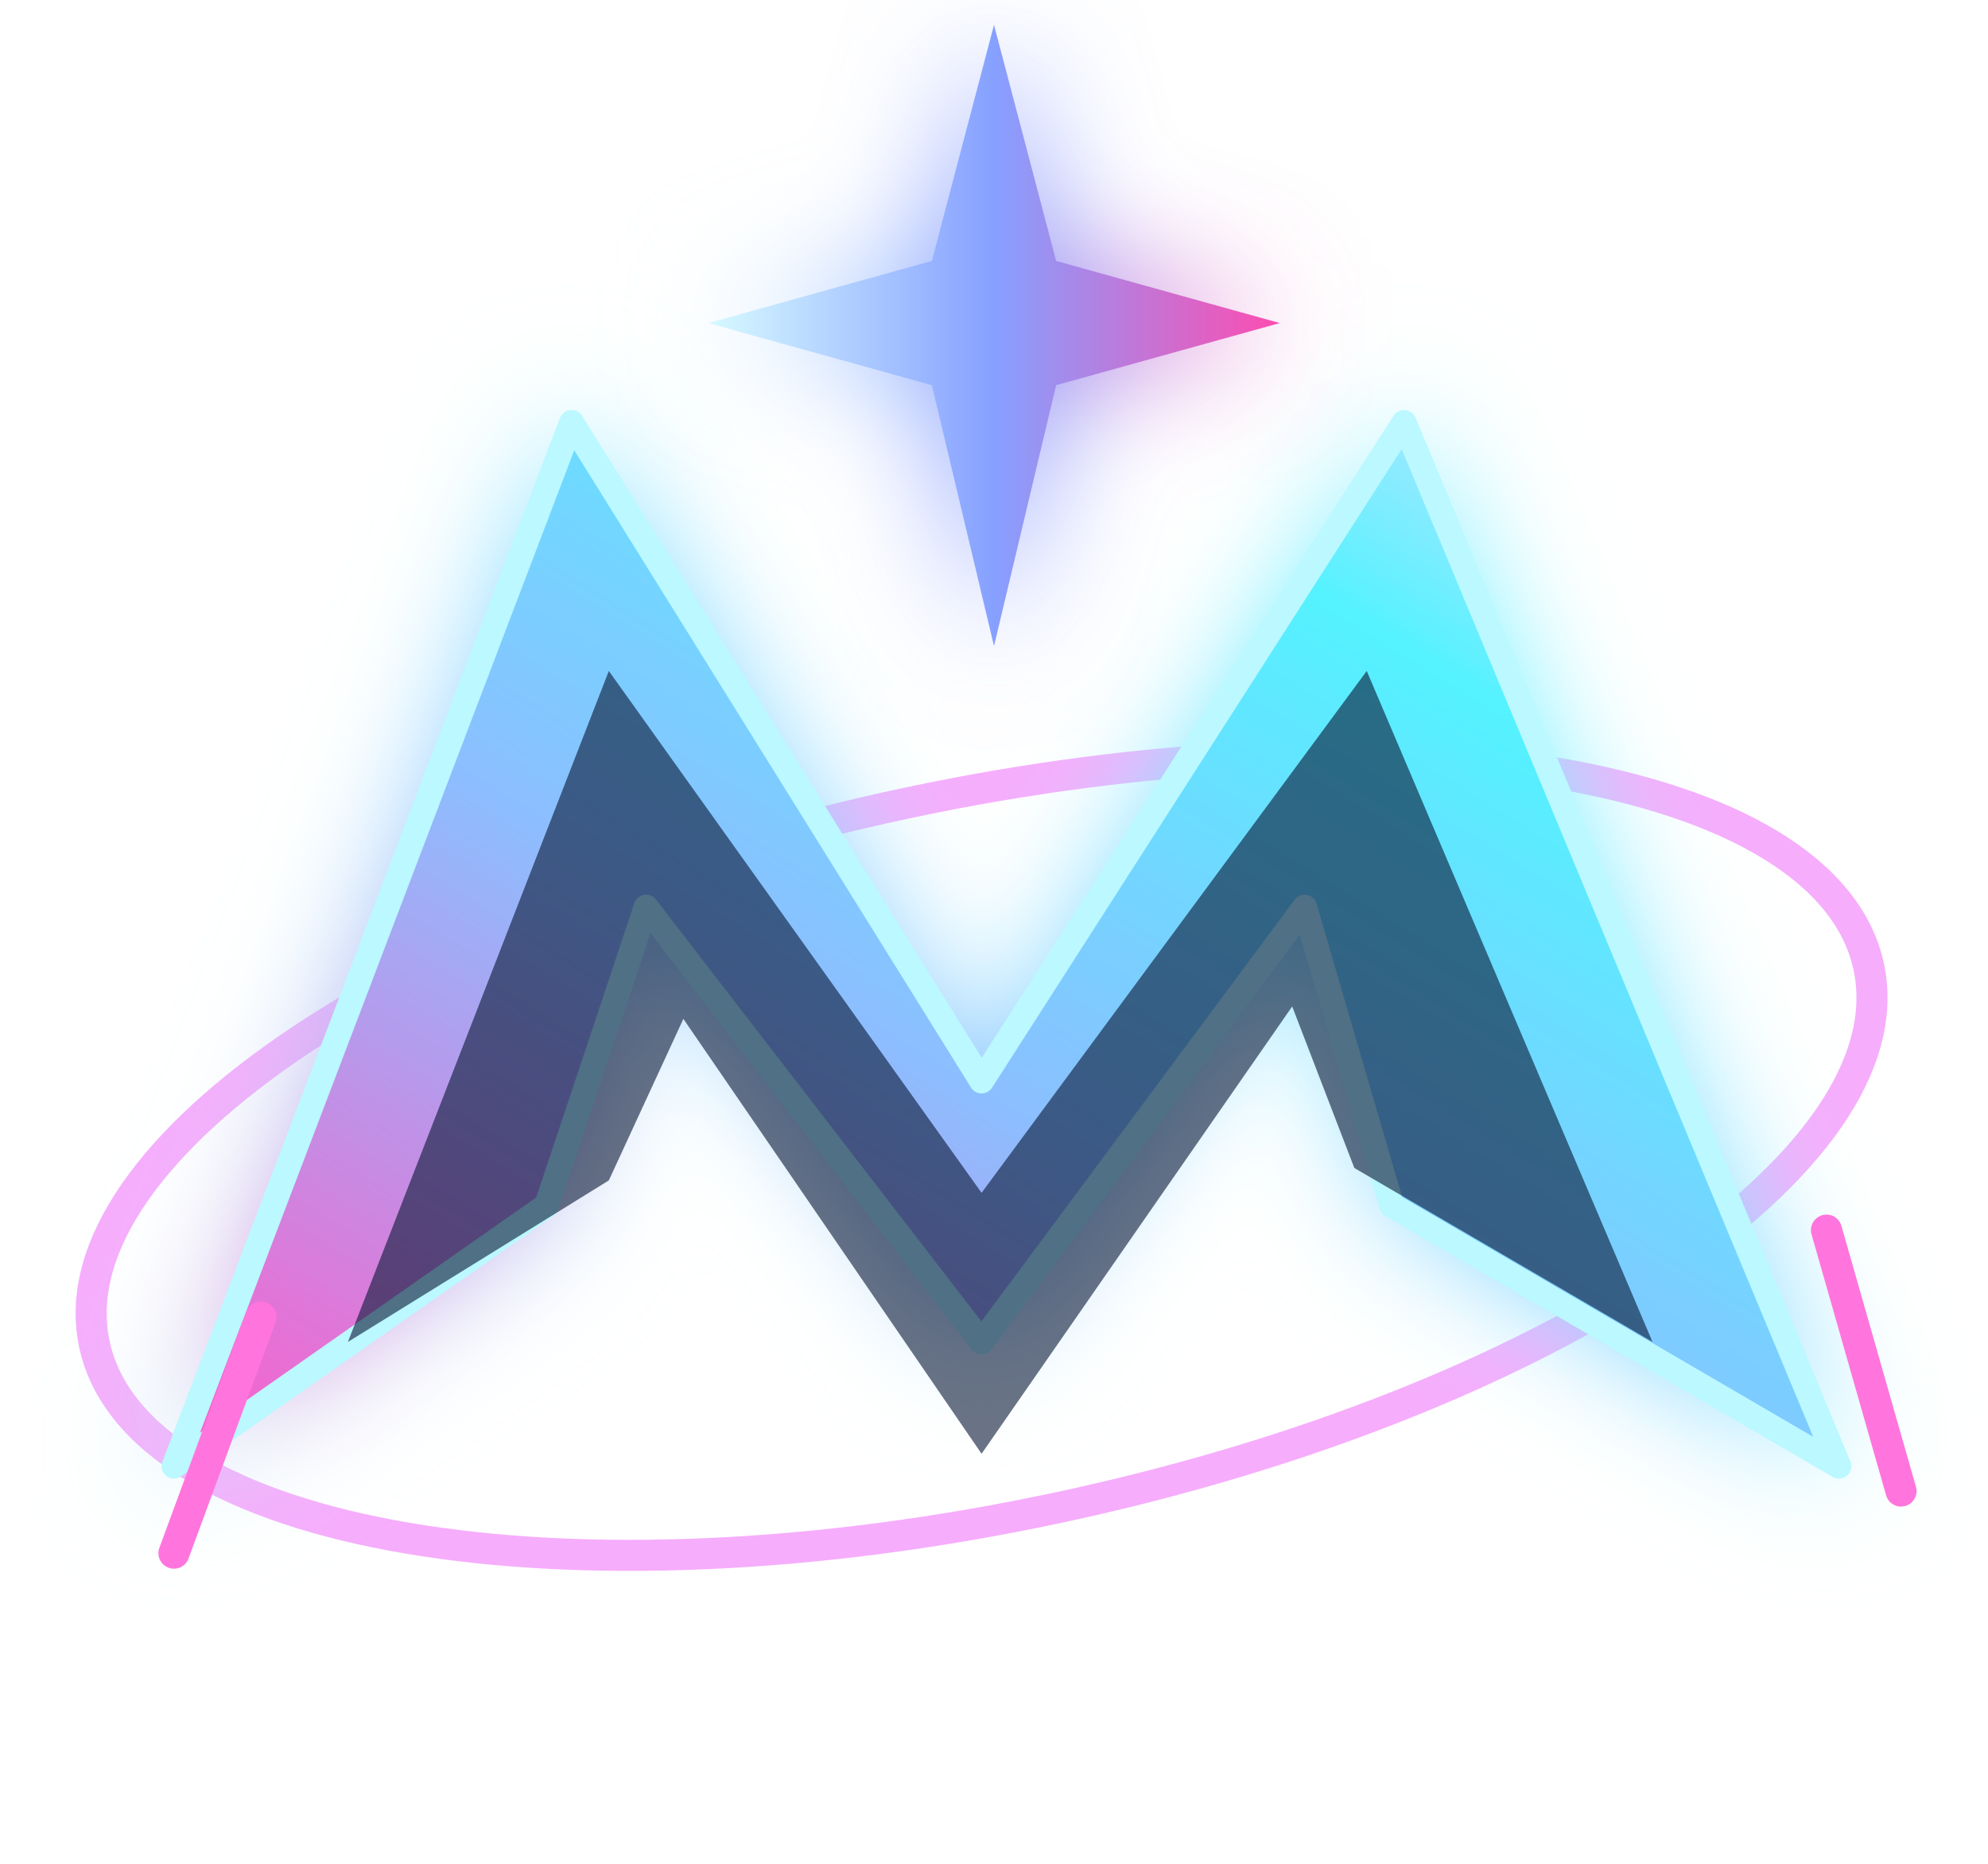
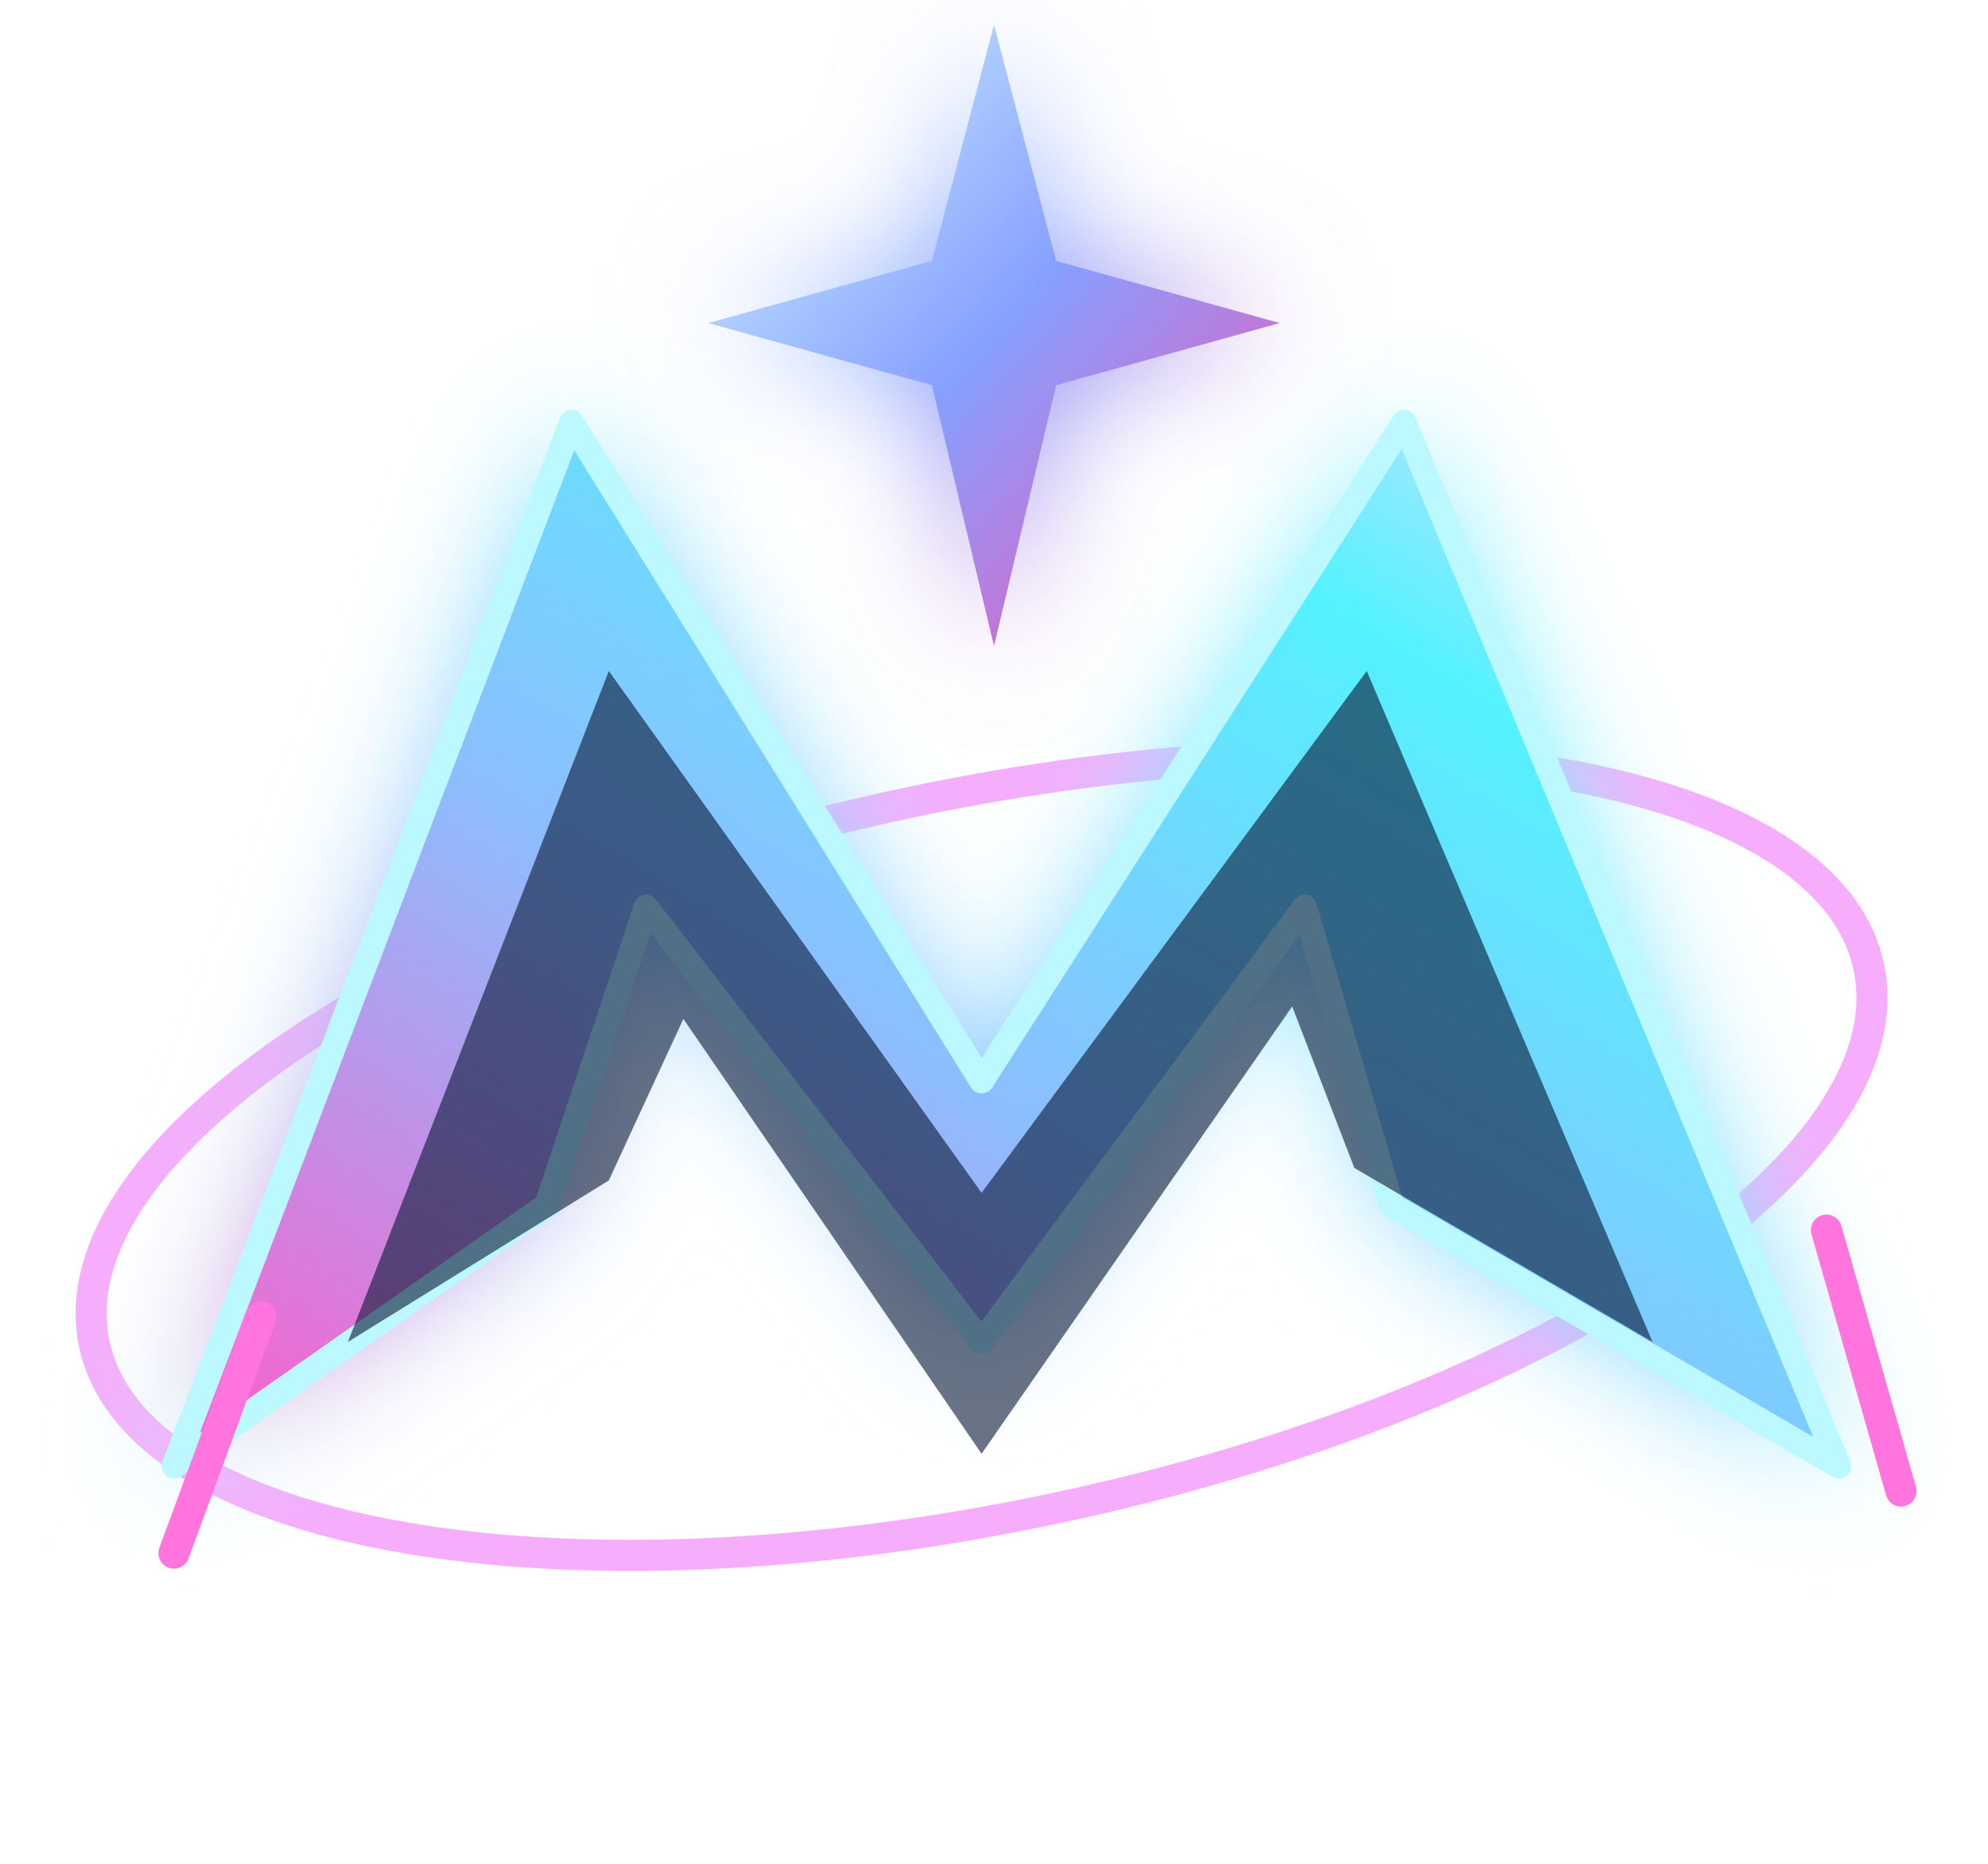
<svg xmlns="http://www.w3.org/2000/svg" viewBox="0 0 160 150" role="img" aria-label="Знак Mythoria">
  <defs>
    <linearGradient id="m" x1="0" y1="1" x2="1" y2="0">
      <stop stop-color="#ff5bc9" />
      <stop offset=".42" stop-color="#8cbeff" />
      <stop offset=".76" stop-color="#54f2ff" />
      <stop offset="1" stop-color="#f4ddff" />
    </linearGradient>
-     <linearGradient id="shine">
+     <linearGradient id="shine" x1="0" y1="0" x2="1" y2="1">
      <stop stop-color="#d7faff" />
      <stop offset=".5" stop-color="#86a0ff" />
      <stop offset="1" stop-color="#fd4caf" />
    </linearGradient>
    <filter id="glow" x="-60%" y="-60%" width="220%" height="220%">
      <feGaussianBlur stdDeviation="5" result="b" />
      <feMerge>
        <feMergeNode in="b" />
        <feMergeNode in="SourceGraphic" />
      </feMerge>
    </filter>
  </defs>
  <ellipse cx="79" cy="93" rx="73" ry="29" fill="none" stroke="#ef6afa" stroke-width="2.5" opacity=".55" transform="rotate(-12 79 93)" />
  <path d="M14 118L46 34L79 87L113 34L148 118L112 97L105 73L79 108L52 73L44 97Z" fill="url(#m)" stroke="#bbf8ff" stroke-width="2" stroke-linejoin="round" filter="url(#glow)" />
  <path d="M28 108L49 54L79 96L110 54L133 108L109 94L104 81L79 117L55 82L49 95Z" fill="#061634" opacity=".6" />
  <path d="M80 2L85 21L103 26L85 31L80 52L75 31L57 26L75 21Z" fill="url(#shine)" filter="url(#glow)" />
  <path d="M21 106L14 125M147 99L153 120" stroke="#ff75dd" stroke-width="2.5" stroke-linecap="round" />
</svg>
